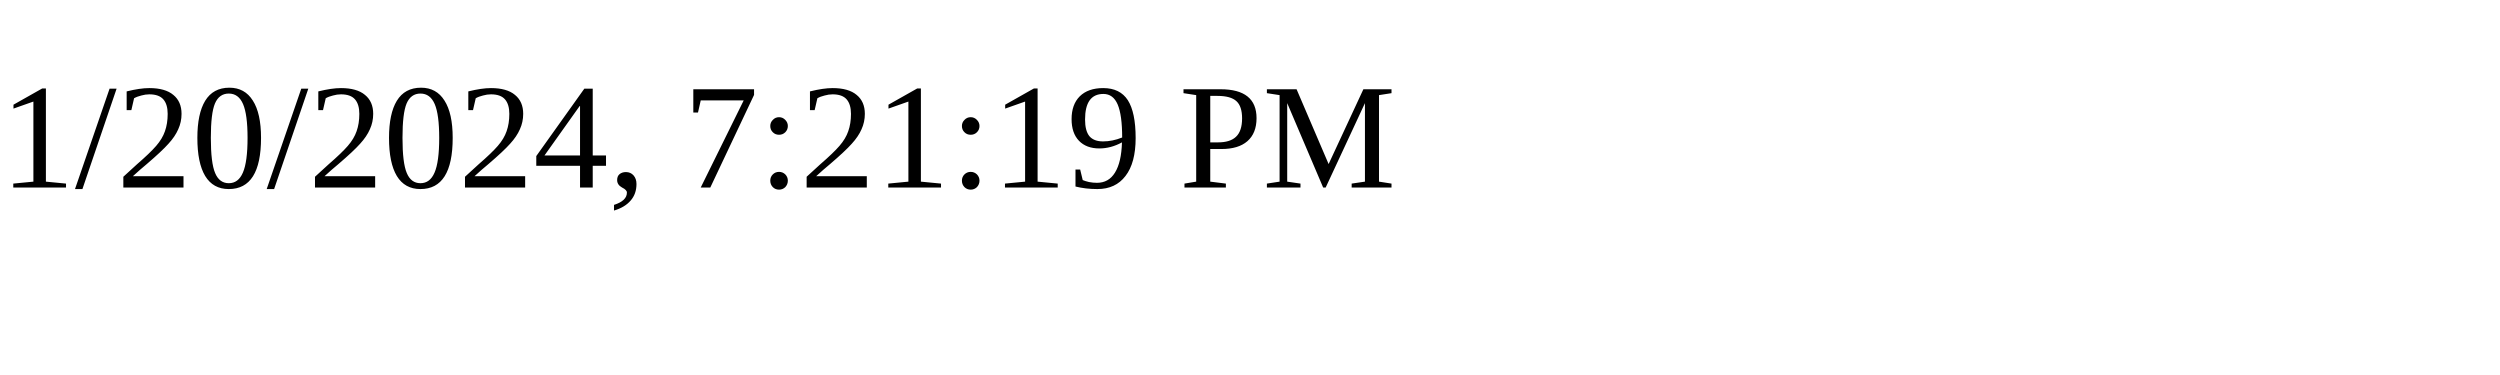
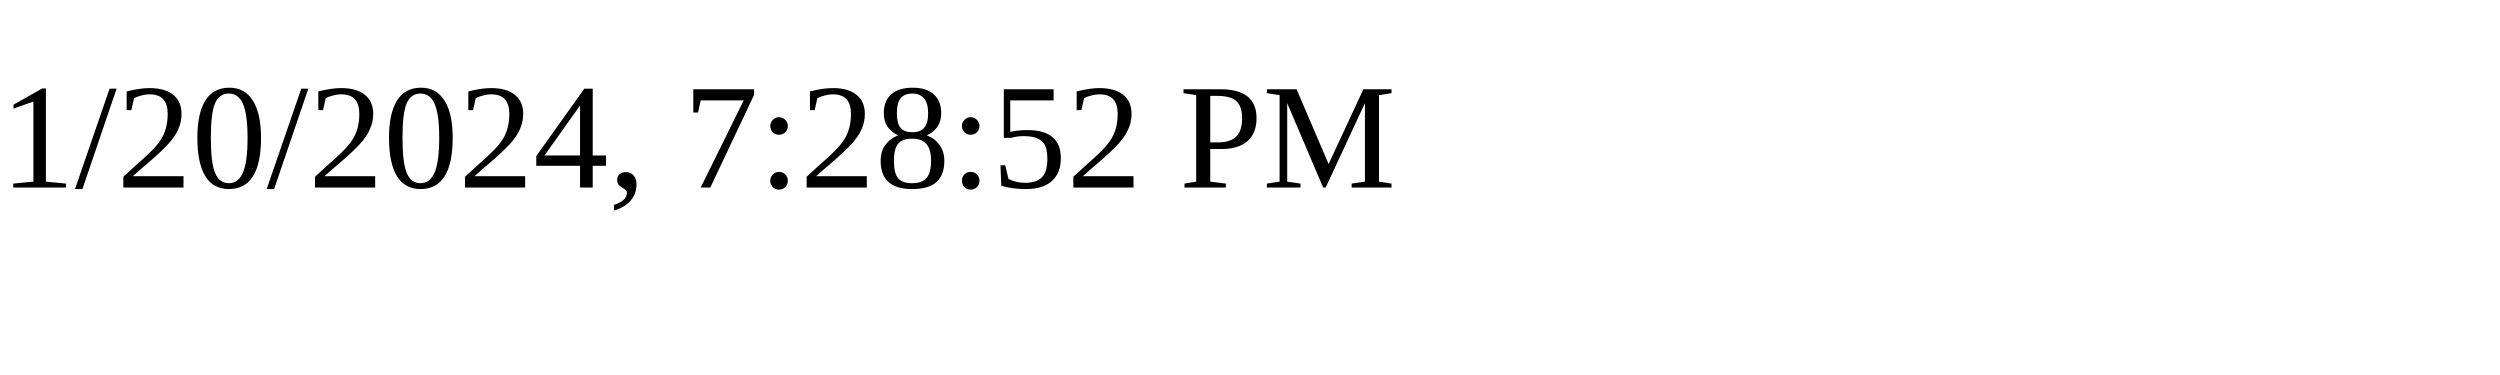
<svg xmlns="http://www.w3.org/2000/svg" height="30" width="200">
-   <text x="0" y="15">1/20/2024, 7:21:19 PM</text>
+   <text x="0" y="15">1/20/2024, 7:28:52 PM</text>
</svg>
